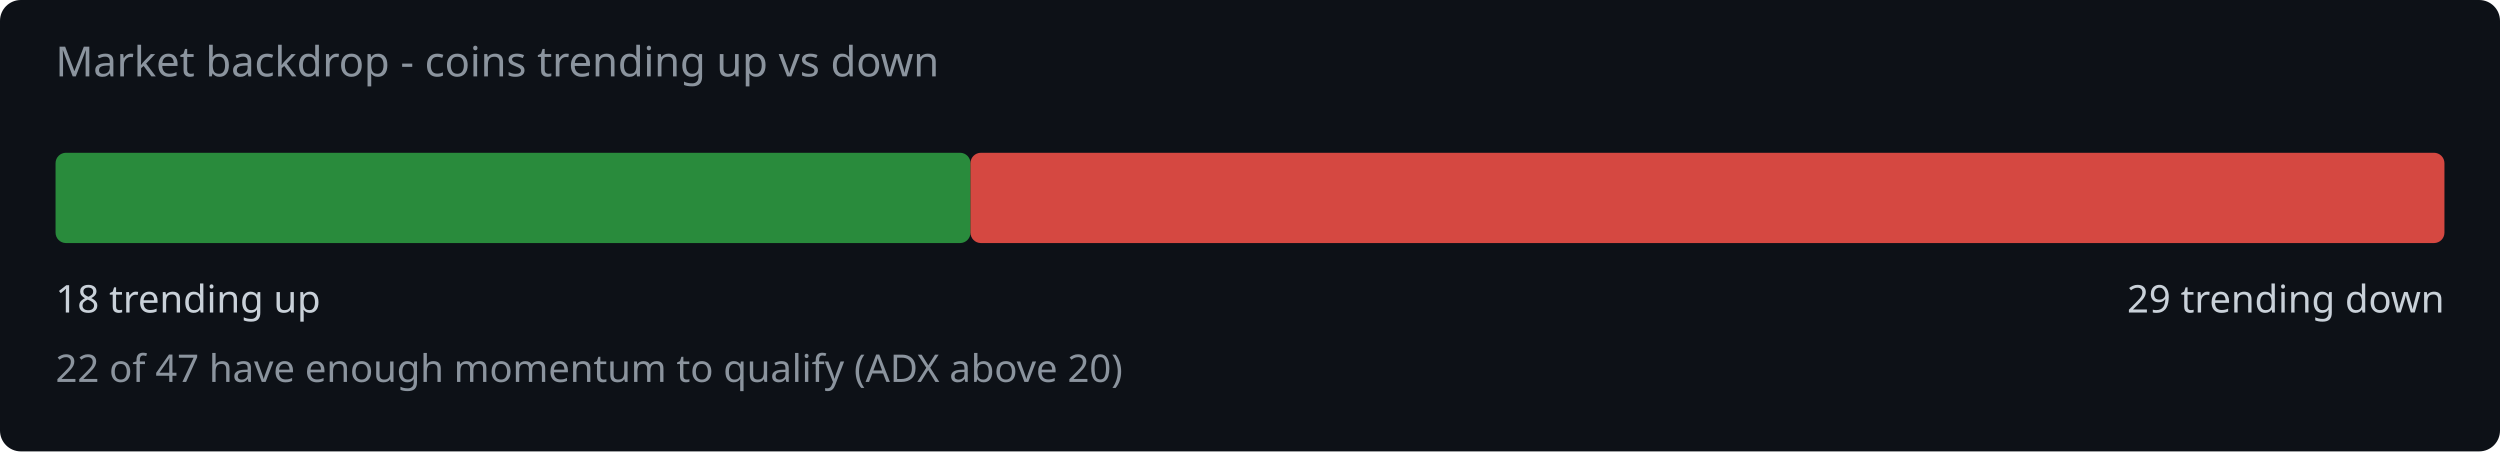
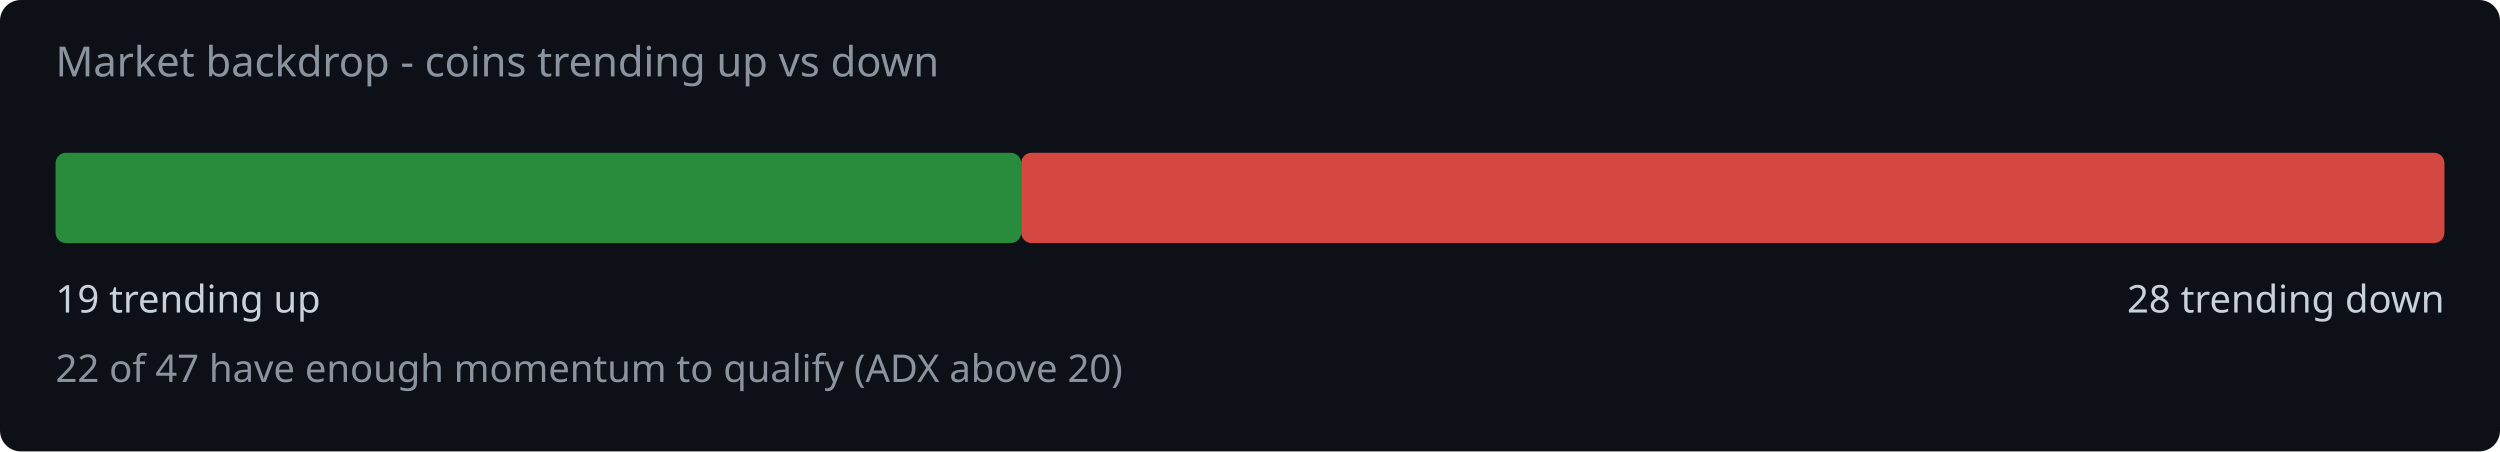
<svg xmlns="http://www.w3.org/2000/svg" width="720" height="130" viewBox="0 0 720 130">
  <rect width="720" height="130" fill="#0d1117" rx="6" />
  <text x="16" y="22" fill="#8b949e" font-family="system-ui,sans-serif" font-size="12">Market backdrop - coins trending up vs down</text>
-   <rect x="16" y="44" width="263.5" height="26" rx="3" fill="#2ea043" opacity="0.85" />
-   <rect x="279.5" y="44" width="424.5" height="26" rx="3" fill="#f85149" opacity="0.85" />
-   <text x="16" y="90" fill="#c9d1d9" font-family="system-ui,sans-serif" font-size="11">18 trending up</text>
-   <text x="704" y="90" fill="#c9d1d9" font-family="system-ui,sans-serif" font-size="11" text-anchor="end">29 trending down</text>
+   <rect x="16" y="44" width="278.1" height="26" rx="3" fill="#2ea043" opacity="0.85" />
+   <rect x="294.1" y="44" width="409.9" height="26" rx="3" fill="#f85149" opacity="0.85" />
+   <text x="16" y="90" fill="#c9d1d9" font-family="system-ui,sans-serif" font-size="11">19 trending up</text>
+   <text x="704" y="90" fill="#c9d1d9" font-family="system-ui,sans-serif" font-size="11" text-anchor="end">28 trending down</text>
  <text x="16" y="110" fill="#8b949e" font-family="system-ui,sans-serif" font-size="11">22 of 47 have enough momentum to qualify (ADX above 20)</text>
</svg>
